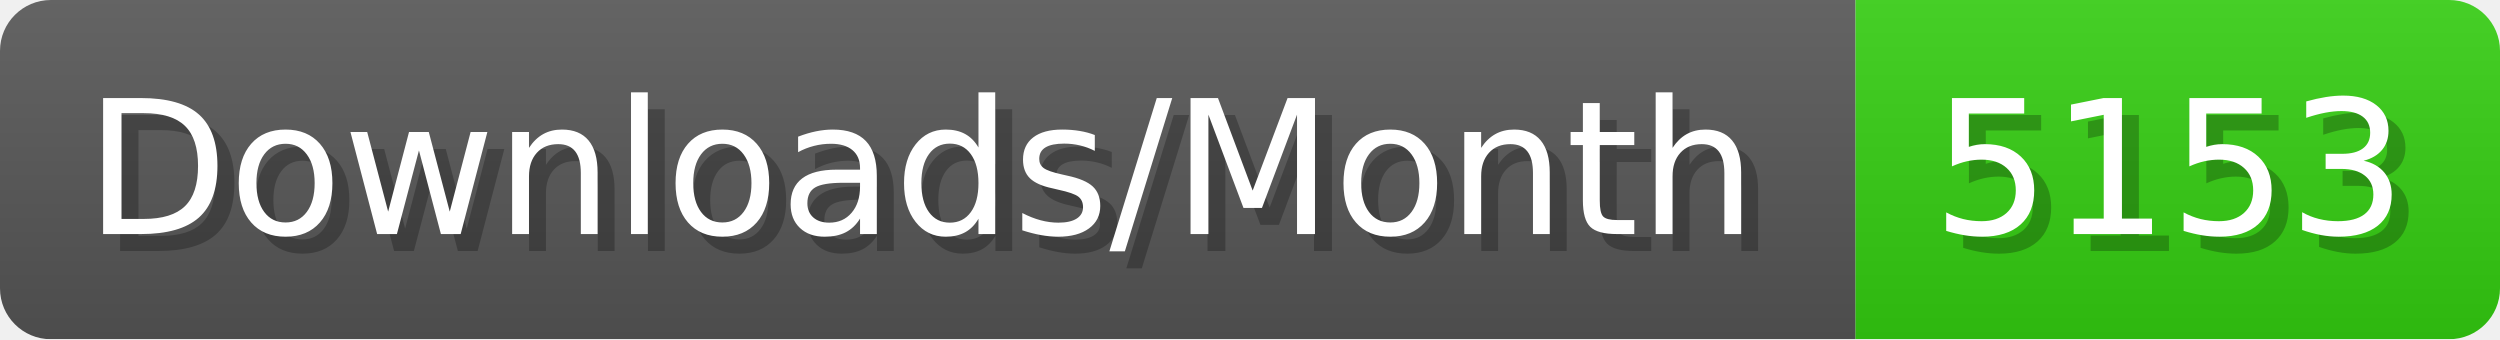
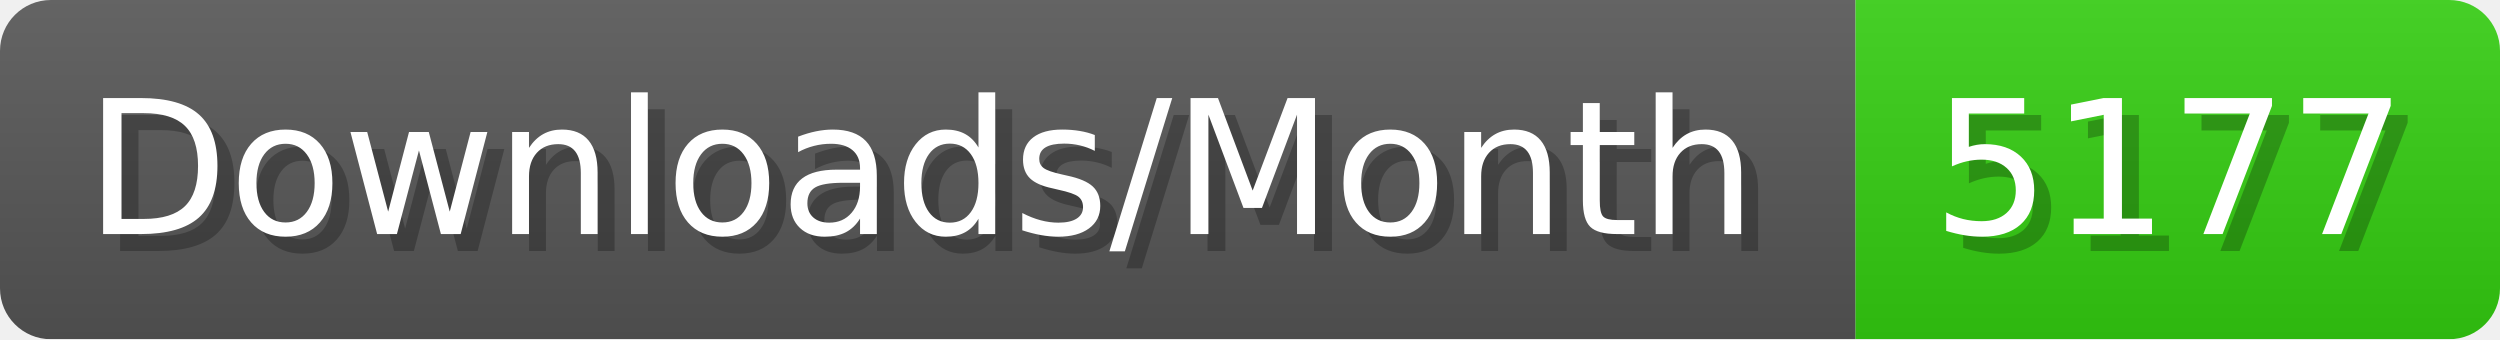
- <svg xmlns="http://www.w3.org/2000/svg" width="147.4" height="20" viewBox="0 0 1474 200" role="img" aria-label="Downloads/Month: 5153">
+ <svg xmlns="http://www.w3.org/2000/svg" width="147.4" height="20" viewBox="0 0 1474 200" role="img" aria-label="Downloads/Month: 5177">
  <linearGradient id="YlXUI" x2="0" y2="100%">
    <stop offset="0" stop-opacity=".1" stop-color="#EEE" />
    <stop offset="1" stop-opacity=".1" />
  </linearGradient>
  <mask id="JHhop">
    <rect width="1474" height="200" rx="30" fill="#FFF" />
  </mask>
  <g mask="url(#JHhop)">
    <rect width="1094" height="200" fill="#555" />
    <rect width="380" height="200" fill="#3C1" x="1094" />
    <rect width="1474" height="200" fill="url(#YlXUI)" />
  </g>
  <g aria-hidden="true" fill="#fff" text-anchor="start" font-family="Verdana,DejaVu Sans,sans-serif" font-size="110">
    <text x="60" y="148" textLength="994" fill="#000" opacity="0.25">Downloads/Month</text>
    <text x="50" y="138" textLength="994">Downloads/Month</text>
-     <text x="1149" y="148" textLength="280" fill="#000" opacity="0.25">5153</text>
-     <text x="1139" y="138" textLength="280">5153</text>
+     <text x="1149" y="148" textLength="280" fill="#000" opacity="0.25">5177</text>
+     <text x="1139" y="138" textLength="280">5177</text>
  </g>
</svg>
